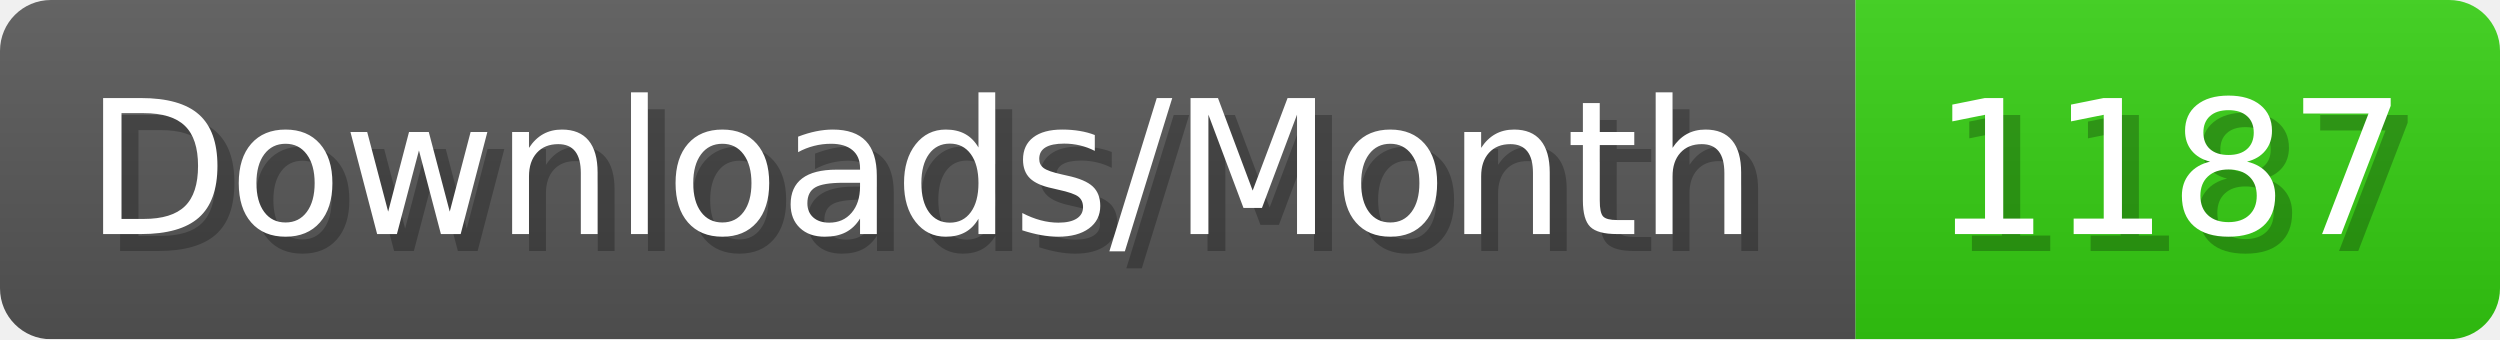
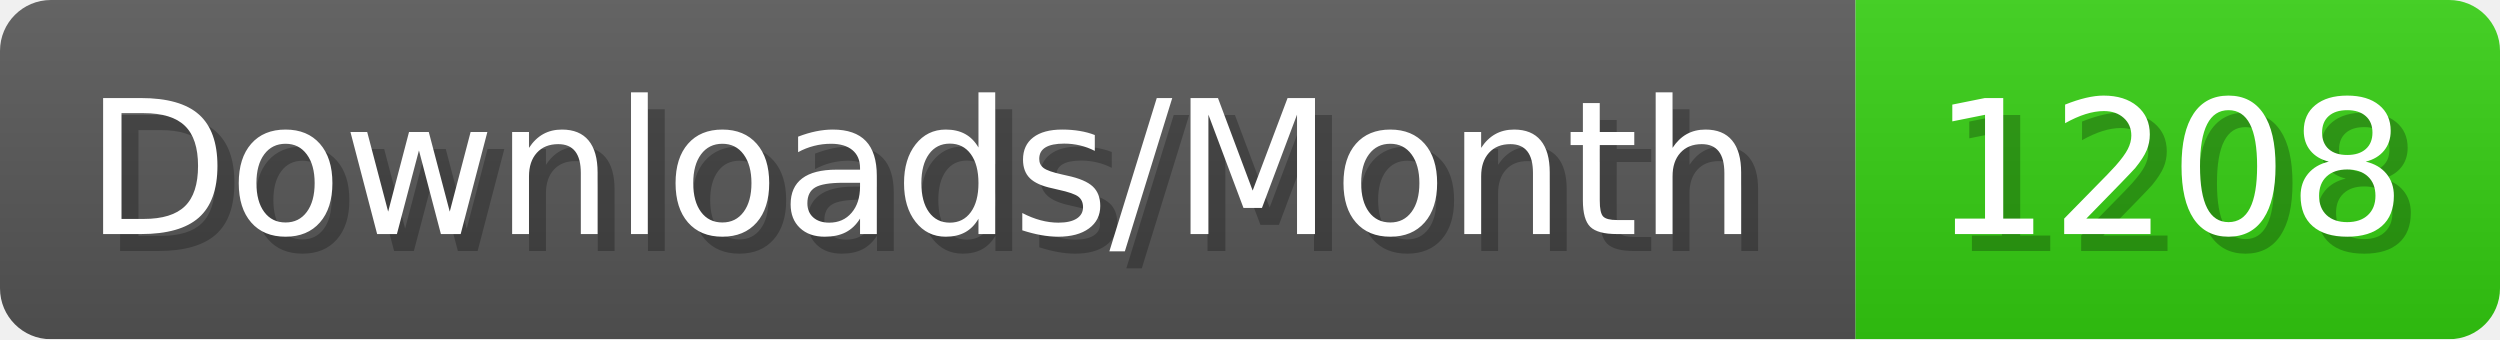
- <svg xmlns="http://www.w3.org/2000/svg" width="147.4" height="20" viewBox="0 0 1474 200" role="img" aria-label="Downloads/Month: 1187">
+ <svg xmlns="http://www.w3.org/2000/svg" width="147.4" height="20" viewBox="0 0 1474 200" role="img" aria-label="Downloads/Month: 1208">
  <linearGradient id="YlXUI" x2="0" y2="100%">
    <stop offset="0" stop-opacity=".1" stop-color="#EEE" />
    <stop offset="1" stop-opacity=".1" />
  </linearGradient>
  <mask id="JHhop">
    <rect width="1474" height="200" rx="30" fill="#FFF" />
  </mask>
  <g mask="url(#JHhop)">
    <rect width="1094" height="200" fill="#555" />
    <rect width="380" height="200" fill="#3C1" x="1094" />
    <rect width="1474" height="200" fill="url(#YlXUI)" />
  </g>
  <g aria-hidden="true" fill="#fff" text-anchor="start" font-family="Verdana,DejaVu Sans,sans-serif" font-size="110">
    <text x="60" y="148" textLength="994" fill="#000" opacity="0.25">Downloads/Month</text>
    <text x="50" y="138" textLength="994">Downloads/Month</text>
-     <text x="1149" y="148" textLength="280" fill="#000" opacity="0.25">1187</text>
-     <text x="1139" y="138" textLength="280">1187</text>
+     <text x="1149" y="148" textLength="280" fill="#000" opacity="0.25">1208</text>
+     <text x="1139" y="138" textLength="280">1208</text>
  </g>
</svg>
